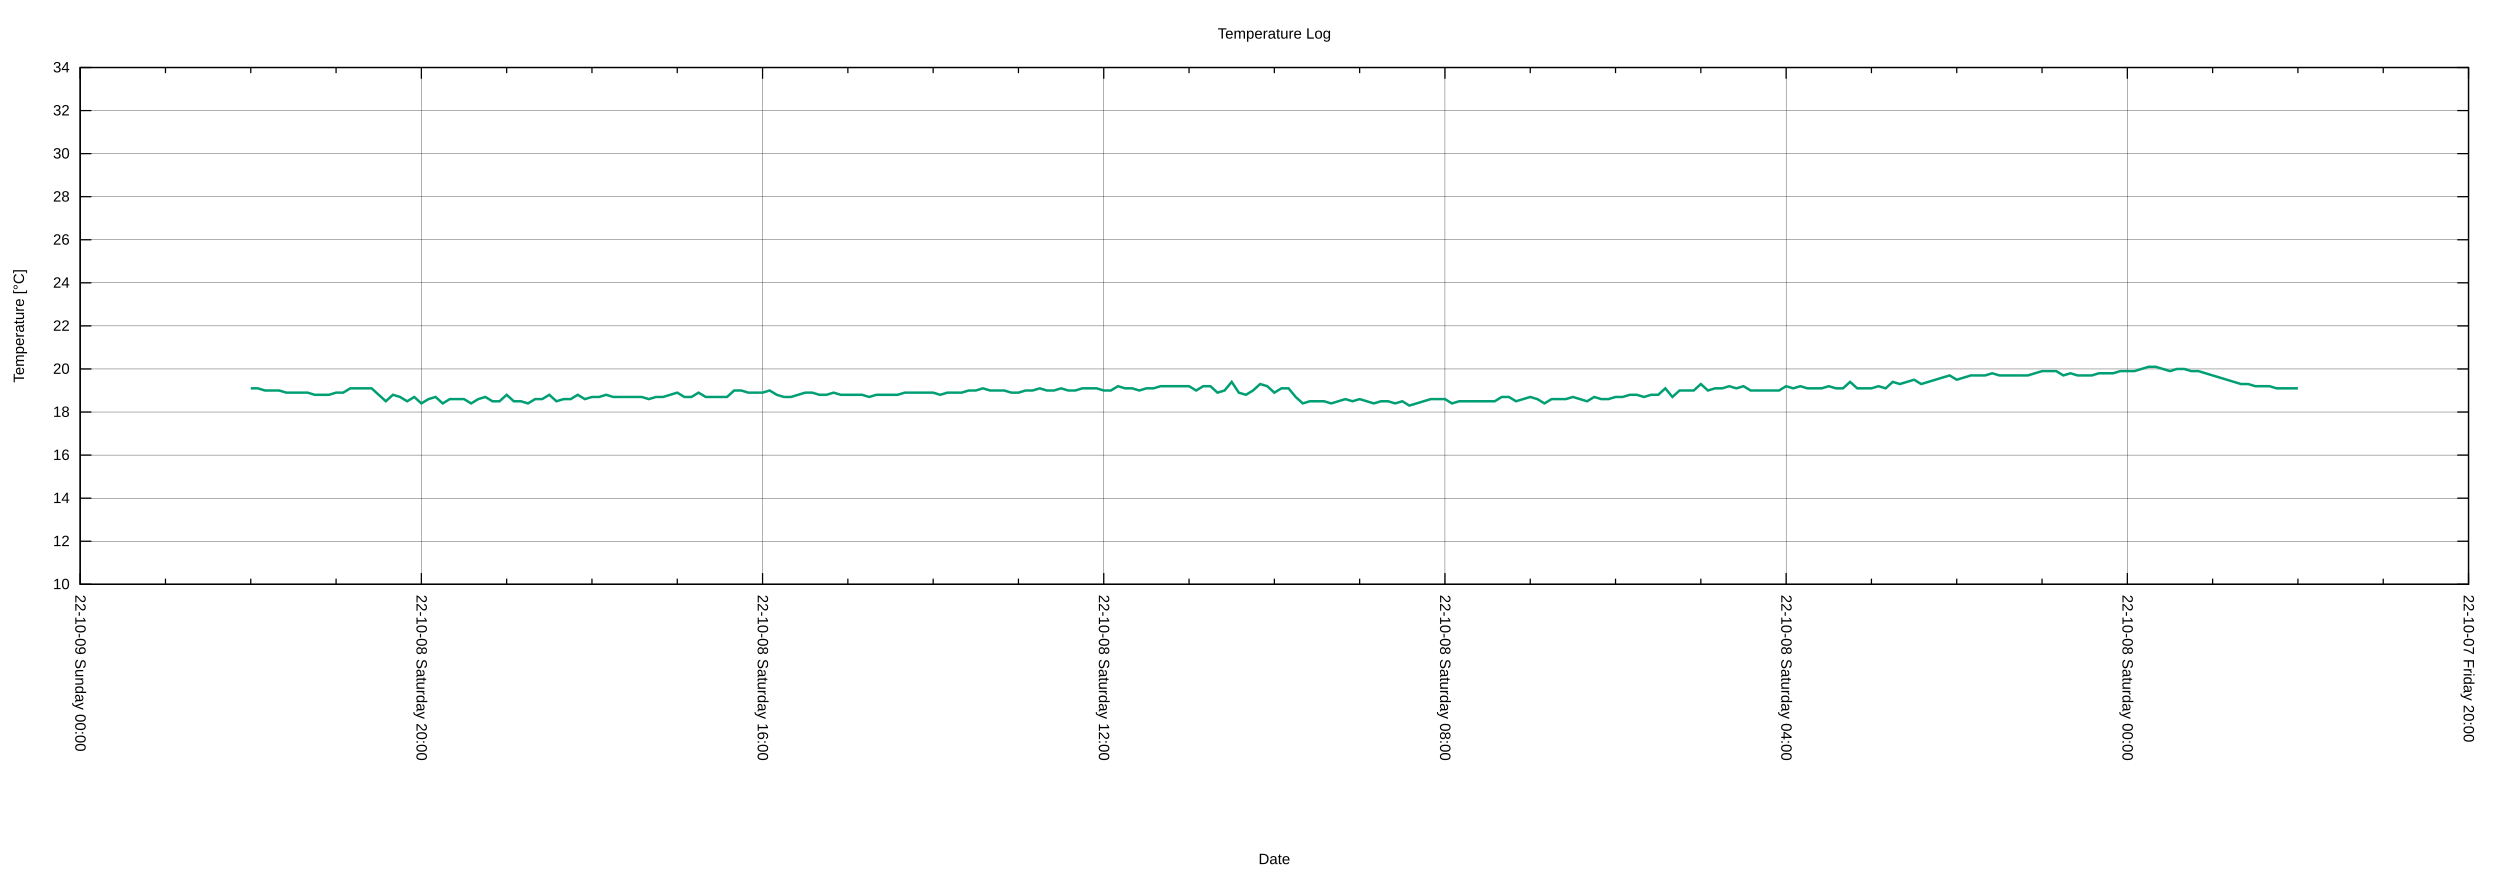
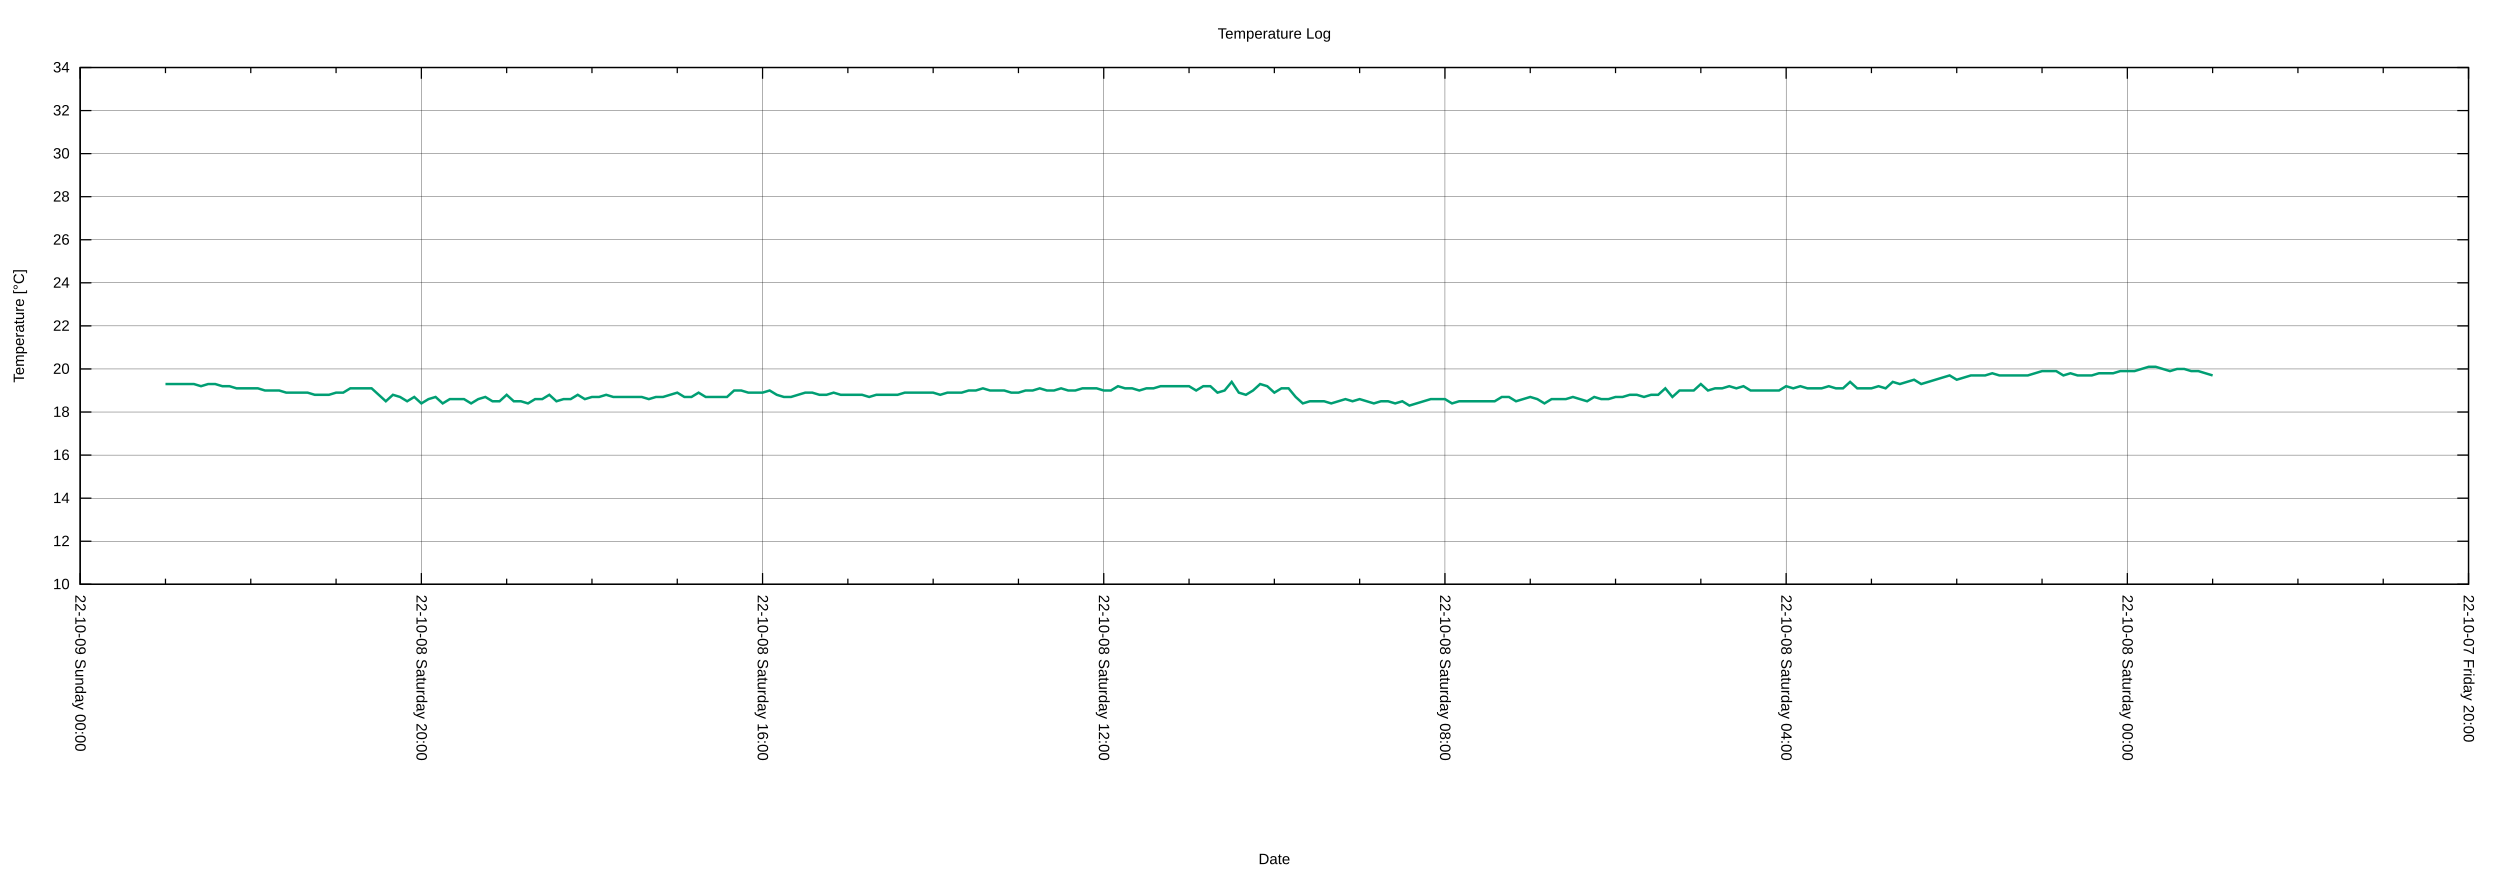
<svg xmlns="http://www.w3.org/2000/svg" xmlns:xlink="http://www.w3.org/1999/xlink" width="2000" height="700" viewBox="0 0 2000 700">
  <g id="gnuplot_canvas">
    <rect x="0" y="0" width="2000" height="700" fill="none" />
    <defs>
      <circle id="gpDot" r="0.5" stroke-width="0.5" stroke="currentColor" />
      <path id="gpPt0" stroke-width="0.222" stroke="currentColor" d="M-1,0 h2 M0,-1 v2" />
      <path id="gpPt1" stroke-width="0.222" stroke="currentColor" d="M-1,-1 L1,1 M1,-1 L-1,1" />
      <path id="gpPt2" stroke-width="0.222" stroke="currentColor" d="M-1,0 L1,0 M0,-1 L0,1 M-1,-1 L1,1 M-1,1 L1,-1" />
      <rect id="gpPt3" stroke-width="0.222" stroke="currentColor" x="-1" y="-1" width="2" height="2" />
      <rect id="gpPt4" stroke-width="0.222" stroke="currentColor" fill="currentColor" x="-1" y="-1" width="2" height="2" />
      <circle id="gpPt5" stroke-width="0.222" stroke="currentColor" cx="0" cy="0" r="1" />
      <use xlink:href="#gpPt5" id="gpPt6" fill="currentColor" stroke="none" />
      <path id="gpPt7" stroke-width="0.222" stroke="currentColor" d="M0,-1.33 L-1.33,0.67 L1.33,0.67 z" />
      <use xlink:href="#gpPt7" id="gpPt8" fill="currentColor" stroke="none" />
      <use xlink:href="#gpPt7" id="gpPt9" stroke="currentColor" transform="rotate(180)" />
      <use xlink:href="#gpPt9" id="gpPt10" fill="currentColor" stroke="none" />
      <use xlink:href="#gpPt3" id="gpPt11" stroke="currentColor" transform="rotate(45)" />
      <use xlink:href="#gpPt11" id="gpPt12" fill="currentColor" stroke="none" />
      <path id="gpPt13" stroke-width="0.222" stroke="currentColor" d="M0,1.330 L1.265,0.411 L0.782,-1.067 L-0.782,-1.076 L-1.265,0.411 z" />
      <use xlink:href="#gpPt13" id="gpPt14" fill="currentColor" stroke="none" />
      <filter id="textbox" filterUnits="objectBoundingBox" x="0" y="0" height="1" width="1">
        <feFlood flood-color="white" flood-opacity="1" result="bgnd" />
        <feComposite in="SourceGraphic" in2="bgnd" operator="atop" />
      </filter>
      <filter id="greybox" filterUnits="objectBoundingBox" x="0" y="0" height="1" width="1">
        <feFlood flood-color="lightgrey" flood-opacity="1" result="grey" />
        <feComposite in="SourceGraphic" in2="grey" operator="atop" />
      </filter>
    </defs>
    <g fill="none" color="white" stroke="currentColor" stroke-width="1.00" stroke-linecap="butt" stroke-linejoin="miter">
</g>
    <g fill="none" color="black" stroke="currentColor" stroke-width="1.00" stroke-linecap="butt" stroke-linejoin="miter">
</g>
    <g fill="none" color="black" stroke="black" stroke-width="0.25" stroke-linecap="butt" stroke-linejoin="miter">
</g>
    <g fill="none" color="black" stroke="currentColor" stroke-width="0.25" stroke-linecap="butt" stroke-linejoin="miter">
      <path stroke="black" class="gridline" d="M64.14,467.43 L1974.82,467.43  " />
    </g>
    <g fill="none" color="black" stroke="black" stroke-width="1.00" stroke-linecap="butt" stroke-linejoin="miter">
</g>
    <g fill="none" color="black" stroke="currentColor" stroke-width="1.00" stroke-linecap="butt" stroke-linejoin="miter">
      <path stroke="black" d="M64.14,467.43 L73.14,467.43 M1974.82,467.43 L1965.82,467.43  " />
      <g transform="translate(55.75,471.33)" stroke="none" fill="black" font-family="Arial" font-size="12.00" text-anchor="end">
        <text>
          <tspan font-family="Arial"> 10</tspan>
        </text>
      </g>
    </g>
    <g fill="none" color="black" stroke="currentColor" stroke-width="1.00" stroke-linecap="butt" stroke-linejoin="miter">
</g>
    <g fill="none" color="black" stroke="black" stroke-width="0.25" stroke-linecap="butt" stroke-linejoin="miter">
</g>
    <g fill="none" color="black" stroke="currentColor" stroke-width="0.25" stroke-linecap="butt" stroke-linejoin="miter">
      <path stroke="black" class="gridline" d="M64.14,432.98 L1974.82,432.98  " />
    </g>
    <g fill="none" color="black" stroke="black" stroke-width="1.00" stroke-linecap="butt" stroke-linejoin="miter">
</g>
    <g fill="none" color="black" stroke="currentColor" stroke-width="1.00" stroke-linecap="butt" stroke-linejoin="miter">
      <path stroke="black" d="M64.14,432.98 L73.14,432.98 M1974.82,432.98 L1965.82,432.98  " />
      <g transform="translate(55.75,436.88)" stroke="none" fill="black" font-family="Arial" font-size="12.00" text-anchor="end">
        <text>
          <tspan font-family="Arial"> 12</tspan>
        </text>
      </g>
    </g>
    <g fill="none" color="black" stroke="currentColor" stroke-width="1.00" stroke-linecap="butt" stroke-linejoin="miter">
</g>
    <g fill="none" color="black" stroke="black" stroke-width="0.25" stroke-linecap="butt" stroke-linejoin="miter">
</g>
    <g fill="none" color="black" stroke="currentColor" stroke-width="0.25" stroke-linecap="butt" stroke-linejoin="miter">
      <path stroke="black" class="gridline" d="M64.14,398.53 L1974.82,398.53  " />
    </g>
    <g fill="none" color="black" stroke="black" stroke-width="1.00" stroke-linecap="butt" stroke-linejoin="miter">
</g>
    <g fill="none" color="black" stroke="currentColor" stroke-width="1.00" stroke-linecap="butt" stroke-linejoin="miter">
      <path stroke="black" d="M64.14,398.53 L73.14,398.53 M1974.82,398.53 L1965.82,398.53  " />
      <g transform="translate(55.75,402.43)" stroke="none" fill="black" font-family="Arial" font-size="12.00" text-anchor="end">
        <text>
          <tspan font-family="Arial"> 14</tspan>
        </text>
      </g>
    </g>
    <g fill="none" color="black" stroke="currentColor" stroke-width="1.00" stroke-linecap="butt" stroke-linejoin="miter">
</g>
    <g fill="none" color="black" stroke="black" stroke-width="0.25" stroke-linecap="butt" stroke-linejoin="miter">
</g>
    <g fill="none" color="black" stroke="currentColor" stroke-width="0.25" stroke-linecap="butt" stroke-linejoin="miter">
      <path stroke="black" class="gridline" d="M64.14,364.07 L1974.82,364.07  " />
    </g>
    <g fill="none" color="black" stroke="black" stroke-width="1.00" stroke-linecap="butt" stroke-linejoin="miter">
</g>
    <g fill="none" color="black" stroke="currentColor" stroke-width="1.00" stroke-linecap="butt" stroke-linejoin="miter">
      <path stroke="black" d="M64.14,364.07 L73.14,364.07 M1974.82,364.07 L1965.82,364.07  " />
      <g transform="translate(55.75,367.97)" stroke="none" fill="black" font-family="Arial" font-size="12.00" text-anchor="end">
        <text>
          <tspan font-family="Arial"> 16</tspan>
        </text>
      </g>
    </g>
    <g fill="none" color="black" stroke="currentColor" stroke-width="1.00" stroke-linecap="butt" stroke-linejoin="miter">
</g>
    <g fill="none" color="black" stroke="black" stroke-width="0.25" stroke-linecap="butt" stroke-linejoin="miter">
</g>
    <g fill="none" color="black" stroke="currentColor" stroke-width="0.25" stroke-linecap="butt" stroke-linejoin="miter">
      <path stroke="black" class="gridline" d="M64.14,329.62 L1974.82,329.62  " />
    </g>
    <g fill="none" color="black" stroke="black" stroke-width="1.00" stroke-linecap="butt" stroke-linejoin="miter">
</g>
    <g fill="none" color="black" stroke="currentColor" stroke-width="1.00" stroke-linecap="butt" stroke-linejoin="miter">
      <path stroke="black" d="M64.14,329.62 L73.14,329.62 M1974.82,329.62 L1965.82,329.62  " />
      <g transform="translate(55.75,333.52)" stroke="none" fill="black" font-family="Arial" font-size="12.00" text-anchor="end">
        <text>
          <tspan font-family="Arial"> 18</tspan>
        </text>
      </g>
    </g>
    <g fill="none" color="black" stroke="currentColor" stroke-width="1.00" stroke-linecap="butt" stroke-linejoin="miter">
</g>
    <g fill="none" color="black" stroke="black" stroke-width="0.25" stroke-linecap="butt" stroke-linejoin="miter">
</g>
    <g fill="none" color="black" stroke="currentColor" stroke-width="0.25" stroke-linecap="butt" stroke-linejoin="miter">
      <path stroke="black" class="gridline" d="M64.14,295.17 L1974.82,295.17  " />
    </g>
    <g fill="none" color="black" stroke="black" stroke-width="1.00" stroke-linecap="butt" stroke-linejoin="miter">
</g>
    <g fill="none" color="black" stroke="currentColor" stroke-width="1.00" stroke-linecap="butt" stroke-linejoin="miter">
      <path stroke="black" d="M64.14,295.17 L73.14,295.17 M1974.82,295.17 L1965.82,295.17  " />
      <g transform="translate(55.75,299.07)" stroke="none" fill="black" font-family="Arial" font-size="12.00" text-anchor="end">
        <text>
          <tspan font-family="Arial"> 20</tspan>
        </text>
      </g>
    </g>
    <g fill="none" color="black" stroke="currentColor" stroke-width="1.00" stroke-linecap="butt" stroke-linejoin="miter">
</g>
    <g fill="none" color="black" stroke="black" stroke-width="0.25" stroke-linecap="butt" stroke-linejoin="miter">
</g>
    <g fill="none" color="black" stroke="currentColor" stroke-width="0.25" stroke-linecap="butt" stroke-linejoin="miter">
      <path stroke="black" class="gridline" d="M64.14,260.72 L1974.82,260.72  " />
    </g>
    <g fill="none" color="black" stroke="black" stroke-width="1.00" stroke-linecap="butt" stroke-linejoin="miter">
</g>
    <g fill="none" color="black" stroke="currentColor" stroke-width="1.00" stroke-linecap="butt" stroke-linejoin="miter">
      <path stroke="black" d="M64.14,260.72 L73.14,260.72 M1974.82,260.72 L1965.82,260.72  " />
      <g transform="translate(55.75,264.62)" stroke="none" fill="black" font-family="Arial" font-size="12.00" text-anchor="end">
        <text>
          <tspan font-family="Arial"> 22</tspan>
        </text>
      </g>
    </g>
    <g fill="none" color="black" stroke="currentColor" stroke-width="1.00" stroke-linecap="butt" stroke-linejoin="miter">
</g>
    <g fill="none" color="black" stroke="black" stroke-width="0.25" stroke-linecap="butt" stroke-linejoin="miter">
</g>
    <g fill="none" color="black" stroke="currentColor" stroke-width="0.25" stroke-linecap="butt" stroke-linejoin="miter">
      <path stroke="black" class="gridline" d="M64.14,226.27 L1974.82,226.27  " />
    </g>
    <g fill="none" color="black" stroke="black" stroke-width="1.00" stroke-linecap="butt" stroke-linejoin="miter">
</g>
    <g fill="none" color="black" stroke="currentColor" stroke-width="1.00" stroke-linecap="butt" stroke-linejoin="miter">
      <path stroke="black" d="M64.14,226.27 L73.14,226.27 M1974.82,226.27 L1965.82,226.27  " />
      <g transform="translate(55.75,230.17)" stroke="none" fill="black" font-family="Arial" font-size="12.00" text-anchor="end">
        <text>
          <tspan font-family="Arial"> 24</tspan>
        </text>
      </g>
    </g>
    <g fill="none" color="black" stroke="currentColor" stroke-width="1.00" stroke-linecap="butt" stroke-linejoin="miter">
</g>
    <g fill="none" color="black" stroke="black" stroke-width="0.25" stroke-linecap="butt" stroke-linejoin="miter">
</g>
    <g fill="none" color="black" stroke="currentColor" stroke-width="0.25" stroke-linecap="butt" stroke-linejoin="miter">
      <path stroke="black" class="gridline" d="M64.14,191.82 L1974.82,191.82  " />
    </g>
    <g fill="none" color="black" stroke="black" stroke-width="1.00" stroke-linecap="butt" stroke-linejoin="miter">
</g>
    <g fill="none" color="black" stroke="currentColor" stroke-width="1.00" stroke-linecap="butt" stroke-linejoin="miter">
      <path stroke="black" d="M64.14,191.82 L73.14,191.82 M1974.82,191.82 L1965.82,191.82  " />
      <g transform="translate(55.75,195.72)" stroke="none" fill="black" font-family="Arial" font-size="12.00" text-anchor="end">
        <text>
          <tspan font-family="Arial"> 26</tspan>
        </text>
      </g>
    </g>
    <g fill="none" color="black" stroke="currentColor" stroke-width="1.00" stroke-linecap="butt" stroke-linejoin="miter">
</g>
    <g fill="none" color="black" stroke="black" stroke-width="0.25" stroke-linecap="butt" stroke-linejoin="miter">
</g>
    <g fill="none" color="black" stroke="currentColor" stroke-width="0.25" stroke-linecap="butt" stroke-linejoin="miter">
      <path stroke="black" class="gridline" d="M64.14,157.36 L1974.82,157.36  " />
    </g>
    <g fill="none" color="black" stroke="black" stroke-width="1.00" stroke-linecap="butt" stroke-linejoin="miter">
</g>
    <g fill="none" color="black" stroke="currentColor" stroke-width="1.00" stroke-linecap="butt" stroke-linejoin="miter">
      <path stroke="black" d="M64.14,157.36 L73.14,157.36 M1974.82,157.36 L1965.82,157.36  " />
      <g transform="translate(55.75,161.26)" stroke="none" fill="black" font-family="Arial" font-size="12.00" text-anchor="end">
        <text>
          <tspan font-family="Arial"> 28</tspan>
        </text>
      </g>
    </g>
    <g fill="none" color="black" stroke="currentColor" stroke-width="1.00" stroke-linecap="butt" stroke-linejoin="miter">
</g>
    <g fill="none" color="black" stroke="black" stroke-width="0.25" stroke-linecap="butt" stroke-linejoin="miter">
</g>
    <g fill="none" color="black" stroke="currentColor" stroke-width="0.25" stroke-linecap="butt" stroke-linejoin="miter">
      <path stroke="black" class="gridline" d="M64.14,122.91 L1974.82,122.91  " />
    </g>
    <g fill="none" color="black" stroke="black" stroke-width="1.00" stroke-linecap="butt" stroke-linejoin="miter">
</g>
    <g fill="none" color="black" stroke="currentColor" stroke-width="1.00" stroke-linecap="butt" stroke-linejoin="miter">
      <path stroke="black" d="M64.14,122.91 L73.14,122.91 M1974.82,122.91 L1965.82,122.91  " />
      <g transform="translate(55.75,126.81)" stroke="none" fill="black" font-family="Arial" font-size="12.00" text-anchor="end">
        <text>
          <tspan font-family="Arial"> 30</tspan>
        </text>
      </g>
    </g>
    <g fill="none" color="black" stroke="currentColor" stroke-width="1.00" stroke-linecap="butt" stroke-linejoin="miter">
</g>
    <g fill="none" color="black" stroke="black" stroke-width="0.25" stroke-linecap="butt" stroke-linejoin="miter">
</g>
    <g fill="none" color="black" stroke="currentColor" stroke-width="0.25" stroke-linecap="butt" stroke-linejoin="miter">
      <path stroke="black" class="gridline" d="M64.14,88.46 L1974.82,88.46  " />
    </g>
    <g fill="none" color="black" stroke="black" stroke-width="1.00" stroke-linecap="butt" stroke-linejoin="miter">
</g>
    <g fill="none" color="black" stroke="currentColor" stroke-width="1.00" stroke-linecap="butt" stroke-linejoin="miter">
      <path stroke="black" d="M64.14,88.46 L73.14,88.46 M1974.82,88.46 L1965.82,88.46  " />
      <g transform="translate(55.75,92.36)" stroke="none" fill="black" font-family="Arial" font-size="12.00" text-anchor="end">
        <text>
          <tspan font-family="Arial"> 32</tspan>
        </text>
      </g>
    </g>
    <g fill="none" color="black" stroke="currentColor" stroke-width="1.00" stroke-linecap="butt" stroke-linejoin="miter">
</g>
    <g fill="none" color="black" stroke="black" stroke-width="0.25" stroke-linecap="butt" stroke-linejoin="miter">
</g>
    <g fill="none" color="black" stroke="currentColor" stroke-width="0.25" stroke-linecap="butt" stroke-linejoin="miter">
      <path stroke="black" class="gridline" d="M64.14,54.01 L1974.82,54.01  " />
    </g>
    <g fill="none" color="black" stroke="black" stroke-width="1.00" stroke-linecap="butt" stroke-linejoin="miter">
</g>
    <g fill="none" color="black" stroke="currentColor" stroke-width="1.00" stroke-linecap="butt" stroke-linejoin="miter">
      <path stroke="black" d="M64.14,54.01 L73.14,54.01 M1974.82,54.01 L1965.82,54.01  " />
      <g transform="translate(55.75,57.91)" stroke="none" fill="black" font-family="Arial" font-size="12.00" text-anchor="end">
        <text>
          <tspan font-family="Arial"> 34</tspan>
        </text>
      </g>
    </g>
    <g fill="none" color="black" stroke="currentColor" stroke-width="1.00" stroke-linecap="butt" stroke-linejoin="miter">
</g>
    <g fill="none" color="black" stroke="black" stroke-width="0.25" stroke-linecap="butt" stroke-linejoin="miter">
</g>
    <g fill="none" color="black" stroke="currentColor" stroke-width="0.25" stroke-linecap="butt" stroke-linejoin="miter">
      <path stroke="black" class="gridline" d="M1974.82,467.43 L1974.82,54.01  " />
    </g>
    <g fill="none" color="black" stroke="black" stroke-width="1.00" stroke-linecap="butt" stroke-linejoin="miter">
</g>
    <g fill="none" color="black" stroke="currentColor" stroke-width="1.00" stroke-linecap="butt" stroke-linejoin="miter">
      <path stroke="black" d="M1974.82,467.43 L1974.82,458.43 M1974.82,54.01 L1974.82,63.01  " />
      <g transform="translate(1970.92,475.82) rotate(90)" stroke="none" fill="black" font-family="Arial" font-size="12.00" text-anchor="start">
        <text>
          <tspan font-family="Arial">22-10-07 Friday 20:00</tspan>
        </text>
      </g>
    </g>
    <g fill="none" color="black" stroke="currentColor" stroke-width="1.00" stroke-linecap="butt" stroke-linejoin="miter">
      <path stroke="black" d="M1906.58,467.43 L1906.58,462.93 M1906.58,54.01 L1906.58,58.51 M1838.34,467.43 L1838.34,462.93 M1838.34,54.01 L1838.34,58.51   M1770.10,467.43 L1770.10,462.93 M1770.10,54.01 L1770.10,58.51  " />
    </g>
    <g fill="none" color="black" stroke="black" stroke-width="0.25" stroke-linecap="butt" stroke-linejoin="miter">
</g>
    <g fill="none" color="black" stroke="currentColor" stroke-width="0.25" stroke-linecap="butt" stroke-linejoin="miter">
      <path stroke="black" class="gridline" d="M1701.87,467.43 L1701.87,54.01  " />
    </g>
    <g fill="none" color="black" stroke="black" stroke-width="1.00" stroke-linecap="butt" stroke-linejoin="miter">
</g>
    <g fill="none" color="black" stroke="currentColor" stroke-width="1.00" stroke-linecap="butt" stroke-linejoin="miter">
      <path stroke="black" d="M1701.87,467.43 L1701.87,458.43 M1701.87,54.01 L1701.87,63.01  " />
      <g transform="translate(1697.97,475.82) rotate(90)" stroke="none" fill="black" font-family="Arial" font-size="12.00" text-anchor="start">
        <text>
          <tspan font-family="Arial">22-10-08 Saturday 00:00</tspan>
        </text>
      </g>
    </g>
    <g fill="none" color="black" stroke="currentColor" stroke-width="1.00" stroke-linecap="butt" stroke-linejoin="miter">
      <path stroke="black" d="M1633.63,467.43 L1633.63,462.93 M1633.63,54.01 L1633.63,58.51 M1565.39,467.43 L1565.39,462.93 M1565.39,54.01 L1565.39,58.51   M1497.15,467.43 L1497.15,462.93 M1497.15,54.01 L1497.15,58.51  " />
    </g>
    <g fill="none" color="black" stroke="black" stroke-width="0.25" stroke-linecap="butt" stroke-linejoin="miter">
</g>
    <g fill="none" color="black" stroke="currentColor" stroke-width="0.25" stroke-linecap="butt" stroke-linejoin="miter">
      <path stroke="black" class="gridline" d="M1428.91,467.43 L1428.91,54.01  " />
    </g>
    <g fill="none" color="black" stroke="black" stroke-width="1.00" stroke-linecap="butt" stroke-linejoin="miter">
</g>
    <g fill="none" color="black" stroke="currentColor" stroke-width="1.00" stroke-linecap="butt" stroke-linejoin="miter">
      <path stroke="black" d="M1428.91,467.43 L1428.91,458.43 M1428.91,54.01 L1428.91,63.01  " />
      <g transform="translate(1425.01,475.82) rotate(90)" stroke="none" fill="black" font-family="Arial" font-size="12.00" text-anchor="start">
        <text>
          <tspan font-family="Arial">22-10-08 Saturday 04:00</tspan>
        </text>
      </g>
    </g>
    <g fill="none" color="black" stroke="currentColor" stroke-width="1.00" stroke-linecap="butt" stroke-linejoin="miter">
      <path stroke="black" d="M1360.67,467.43 L1360.67,462.93 M1360.67,54.01 L1360.67,58.51 M1292.43,467.43 L1292.43,462.93 M1292.43,54.01 L1292.43,58.51   M1224.20,467.43 L1224.20,462.93 M1224.20,54.01 L1224.20,58.51  " />
    </g>
    <g fill="none" color="black" stroke="black" stroke-width="0.25" stroke-linecap="butt" stroke-linejoin="miter">
</g>
    <g fill="none" color="black" stroke="currentColor" stroke-width="0.25" stroke-linecap="butt" stroke-linejoin="miter">
      <path stroke="black" class="gridline" d="M1155.96,467.43 L1155.96,54.01  " />
    </g>
    <g fill="none" color="black" stroke="black" stroke-width="1.00" stroke-linecap="butt" stroke-linejoin="miter">
</g>
    <g fill="none" color="black" stroke="currentColor" stroke-width="1.00" stroke-linecap="butt" stroke-linejoin="miter">
      <path stroke="black" d="M1155.96,467.43 L1155.96,458.43 M1155.96,54.01 L1155.96,63.01  " />
      <g transform="translate(1152.06,475.82) rotate(90)" stroke="none" fill="black" font-family="Arial" font-size="12.00" text-anchor="start">
        <text>
          <tspan font-family="Arial">22-10-08 Saturday 08:00</tspan>
        </text>
      </g>
    </g>
    <g fill="none" color="black" stroke="currentColor" stroke-width="1.00" stroke-linecap="butt" stroke-linejoin="miter">
      <path stroke="black" d="M1087.72,467.43 L1087.72,462.93 M1087.72,54.01 L1087.72,58.51 M1019.48,467.43 L1019.48,462.93 M1019.48,54.01 L1019.48,58.51   M951.24,467.43 L951.24,462.93 M951.24,54.01 L951.24,58.51  " />
    </g>
    <g fill="none" color="black" stroke="black" stroke-width="0.25" stroke-linecap="butt" stroke-linejoin="miter">
</g>
    <g fill="none" color="black" stroke="currentColor" stroke-width="0.25" stroke-linecap="butt" stroke-linejoin="miter">
      <path stroke="black" class="gridline" d="M883.00,467.43 L883.00,54.01  " />
    </g>
    <g fill="none" color="black" stroke="black" stroke-width="1.00" stroke-linecap="butt" stroke-linejoin="miter">
</g>
    <g fill="none" color="black" stroke="currentColor" stroke-width="1.00" stroke-linecap="butt" stroke-linejoin="miter">
      <path stroke="black" d="M883.00,467.43 L883.00,458.43 M883.00,54.01 L883.00,63.01  " />
      <g transform="translate(879.10,475.82) rotate(90)" stroke="none" fill="black" font-family="Arial" font-size="12.00" text-anchor="start">
        <text>
          <tspan font-family="Arial">22-10-08 Saturday 12:00</tspan>
        </text>
      </g>
    </g>
    <g fill="none" color="black" stroke="currentColor" stroke-width="1.00" stroke-linecap="butt" stroke-linejoin="miter">
      <path stroke="black" d="M814.76,467.43 L814.76,462.93 M814.76,54.01 L814.76,58.51 M746.53,467.43 L746.53,462.93 M746.53,54.01 L746.53,58.51   M678.29,467.43 L678.29,462.93 M678.29,54.01 L678.29,58.51  " />
    </g>
    <g fill="none" color="black" stroke="black" stroke-width="0.25" stroke-linecap="butt" stroke-linejoin="miter">
</g>
    <g fill="none" color="black" stroke="currentColor" stroke-width="0.25" stroke-linecap="butt" stroke-linejoin="miter">
      <path stroke="black" class="gridline" d="M610.05,467.43 L610.05,54.01  " />
    </g>
    <g fill="none" color="black" stroke="black" stroke-width="1.00" stroke-linecap="butt" stroke-linejoin="miter">
</g>
    <g fill="none" color="black" stroke="currentColor" stroke-width="1.00" stroke-linecap="butt" stroke-linejoin="miter">
      <path stroke="black" d="M610.05,467.43 L610.05,458.43 M610.05,54.01 L610.05,63.01  " />
      <g transform="translate(606.15,475.82) rotate(90)" stroke="none" fill="black" font-family="Arial" font-size="12.00" text-anchor="start">
        <text>
          <tspan font-family="Arial">22-10-08 Saturday 16:00</tspan>
        </text>
      </g>
    </g>
    <g fill="none" color="black" stroke="currentColor" stroke-width="1.00" stroke-linecap="butt" stroke-linejoin="miter">
      <path stroke="black" d="M541.81,467.43 L541.81,462.93 M541.81,54.01 L541.81,58.51 M473.57,467.43 L473.57,462.93 M473.57,54.01 L473.57,58.51   M405.33,467.43 L405.33,462.93 M405.33,54.01 L405.33,58.51  " />
    </g>
    <g fill="none" color="black" stroke="black" stroke-width="0.25" stroke-linecap="butt" stroke-linejoin="miter">
</g>
    <g fill="none" color="black" stroke="currentColor" stroke-width="0.25" stroke-linecap="butt" stroke-linejoin="miter">
      <path stroke="black" class="gridline" d="M337.09,467.43 L337.09,54.01  " />
    </g>
    <g fill="none" color="black" stroke="black" stroke-width="1.00" stroke-linecap="butt" stroke-linejoin="miter">
</g>
    <g fill="none" color="black" stroke="currentColor" stroke-width="1.00" stroke-linecap="butt" stroke-linejoin="miter">
      <path stroke="black" d="M337.09,467.43 L337.09,458.43 M337.09,54.01 L337.09,63.01  " />
      <g transform="translate(333.19,475.82) rotate(90)" stroke="none" fill="black" font-family="Arial" font-size="12.00" text-anchor="start">
        <text>
          <tspan font-family="Arial">22-10-08 Saturday 20:00</tspan>
        </text>
      </g>
    </g>
    <g fill="none" color="black" stroke="currentColor" stroke-width="1.00" stroke-linecap="butt" stroke-linejoin="miter">
      <path stroke="black" d="M268.86,467.43 L268.86,462.93 M268.86,54.01 L268.86,58.51 M200.62,467.43 L200.62,462.93 M200.62,54.01 L200.62,58.51   M132.38,467.43 L132.38,462.93 M132.38,54.01 L132.38,58.51  " />
    </g>
    <g fill="none" color="black" stroke="black" stroke-width="0.25" stroke-linecap="butt" stroke-linejoin="miter">
</g>
    <g fill="none" color="black" stroke="currentColor" stroke-width="0.25" stroke-linecap="butt" stroke-linejoin="miter">
      <path stroke="black" class="gridline" d="M64.14,467.43 L64.14,54.01  " />
    </g>
    <g fill="none" color="black" stroke="black" stroke-width="1.00" stroke-linecap="butt" stroke-linejoin="miter">
</g>
    <g fill="none" color="black" stroke="currentColor" stroke-width="1.00" stroke-linecap="butt" stroke-linejoin="miter">
      <path stroke="black" d="M64.14,467.43 L64.14,458.43 M64.14,54.01 L64.14,63.01  " />
      <g transform="translate(60.24,475.82) rotate(90)" stroke="none" fill="black" font-family="Arial" font-size="12.00" text-anchor="start">
        <text>
          <tspan font-family="Arial">22-10-09 Sunday 00:00</tspan>
        </text>
      </g>
    </g>
    <g fill="none" color="black" stroke="currentColor" stroke-width="1.00" stroke-linecap="butt" stroke-linejoin="miter">
</g>
    <g fill="none" color="black" stroke="currentColor" stroke-width="1.00" stroke-linecap="butt" stroke-linejoin="miter">
      <path stroke="black" d="M64.14,54.01 L64.14,467.43 L1974.82,467.43 L1974.82,54.01 L64.14,54.01 Z  " />
    </g>
    <g fill="none" color="black" stroke="currentColor" stroke-width="1.00" stroke-linecap="butt" stroke-linejoin="miter">
      <g transform="translate(19.18,260.72) rotate(270)" stroke="none" fill="black" font-family="Arial" font-size="12.00" text-anchor="middle">
        <text>
          <tspan font-family="Arial">Temperature [°C]</tspan>
        </text>
      </g>
    </g>
    <g fill="none" color="black" stroke="currentColor" stroke-width="1.00" stroke-linecap="butt" stroke-linejoin="miter">
      <g transform="translate(1019.48,691.30)" stroke="none" fill="black" font-family="Arial" font-size="12.00" text-anchor="middle">
        <text>
          <tspan font-family="Arial">Date</tspan>
        </text>
      </g>
    </g>
    <g fill="none" color="black" stroke="currentColor" stroke-width="1.00" stroke-linecap="butt" stroke-linejoin="miter">
</g>
    <g id="gnuplot_plot_1">
      <g fill="none" color="white" stroke="currentColor" stroke-width="2.00" stroke-linecap="butt" stroke-linejoin="miter">
</g>
      <g fill="none" color="black" stroke="currentColor" stroke-width="2.00" stroke-linecap="butt" stroke-linejoin="miter">
-         <path stroke="rgb(  0, 158, 115)" d="M200.62,310.67 L206.30,310.67 L211.99,312.40 L217.68,312.40 L223.36,312.40 L229.05,314.12 L234.74,314.12 L240.42,314.12   L246.11,314.12 L251.80,315.84 L257.48,315.84 L263.17,315.84 L268.86,314.12 L274.54,314.12 L280.23,310.67 L285.92,310.67   L291.60,310.67 L297.29,310.67 L302.98,315.84 L308.66,321.01 L314.35,315.84 L320.03,317.57 L325.72,321.01 L331.41,317.57   L337.09,322.73 L342.78,319.29 L348.47,317.57 L354.15,322.73 L359.84,319.29 L365.53,319.29 L371.21,319.29 L376.90,322.73   L382.59,319.29 L388.27,317.57 L393.96,321.01 L399.65,321.01 L405.33,315.84 L411.02,321.01 L416.71,321.01 L422.39,322.73   L428.08,319.29 L433.77,319.29 L439.45,315.84 L445.14,321.01 L450.83,319.29 L456.51,319.29 L462.20,315.84 L467.88,319.29   L473.57,317.57 L479.26,317.57 L484.94,315.84 L490.63,317.57 L496.32,317.57 L502.00,317.57 L507.69,317.57 L513.38,317.57   L519.06,319.29 L524.75,317.57 L530.44,317.57 L536.12,315.84 L541.81,314.12 L547.50,317.57 L553.18,317.57 L558.87,314.12   L564.56,317.57 L570.24,317.57 L575.93,317.57 L581.62,317.57 L587.30,312.40 L592.99,312.40 L598.68,314.12 L604.36,314.12   L610.05,314.12 L615.74,312.40 L621.42,315.84 L627.11,317.57 L632.79,317.57 L638.48,315.84 L644.17,314.12 L649.85,314.12   L655.54,315.84 L661.23,315.84 L666.91,314.12 L672.60,315.84 L678.29,315.84 L683.97,315.84 L689.66,315.84 L695.35,317.57   L701.03,315.84 L706.72,315.84 L712.41,315.84 L718.09,315.84 L723.78,314.12 L729.47,314.12 L735.15,314.12 L740.84,314.12   L746.53,314.12 L752.21,315.84 L757.90,314.12 L763.59,314.12 L769.27,314.12 L774.96,312.40 L780.65,312.40 L786.33,310.67   L792.02,312.40 L797.70,312.40 L803.39,312.40 L809.08,314.12 L814.76,314.12 L820.45,312.40 L826.14,312.40 L831.82,310.67   L837.51,312.40 L843.20,312.40 L848.88,310.67 L854.57,312.40 L860.26,312.40 L865.94,310.67 L871.63,310.67 L877.32,310.67   L883.00,312.40 L888.69,312.40 L894.38,308.95 L900.06,310.67 L905.75,310.67 L911.44,312.40 L917.12,310.67 L922.81,310.67   L928.50,308.95 L934.18,308.95 L939.87,308.95 L945.55,308.95 L951.24,308.95 L956.93,312.40 L962.61,308.95 L968.30,308.95   L973.99,314.12 L979.67,312.40 L985.36,305.51 L991.05,314.12 L996.73,315.84 L1002.42,312.40 L1008.11,307.23 L1013.79,308.95   L1019.48,314.12 L1025.17,310.67 L1030.85,310.67 L1036.54,317.57 L1042.23,322.73 L1047.91,321.01 L1053.60,321.01 L1059.29,321.01   L1064.97,322.73 L1070.66,321.01 L1076.35,319.29 L1082.03,321.01 L1087.72,319.29 L1093.41,321.01 L1099.09,322.73 L1104.78,321.01   L1110.46,321.01 L1116.15,322.73 L1121.84,321.01 L1127.52,324.46 L1133.21,322.73 L1138.90,321.01 L1144.58,319.29 L1150.27,319.29   L1155.96,319.29 L1161.64,322.73 L1167.33,321.01 L1173.02,321.01 L1178.70,321.01 L1184.39,321.01 L1190.08,321.01 L1195.76,321.01   L1201.45,317.57 L1207.14,317.57 L1212.82,321.01 L1218.51,319.29 L1224.20,317.57 L1229.88,319.29 L1235.57,322.73 L1241.26,319.29   L1246.94,319.29 L1252.63,319.29 L1258.32,317.57 L1264.00,319.29 L1269.69,321.01 L1275.37,317.57 L1281.06,319.29 L1286.75,319.29   L1292.43,317.57 L1298.12,317.57 L1303.81,315.84 L1309.49,315.84 L1315.18,317.57 L1320.87,315.84 L1326.55,315.84 L1332.24,310.67   L1337.93,317.57 L1343.61,312.40 L1349.30,312.40 L1354.99,312.40 L1360.67,307.23 L1366.36,312.40 L1372.05,310.67 L1377.73,310.67   L1383.42,308.95 L1389.11,310.67 L1394.79,308.95 L1400.48,312.40 L1406.17,312.40 L1411.85,312.40 L1417.54,312.40 L1423.22,312.40   L1428.91,308.95 L1434.60,310.67 L1440.28,308.95 L1445.97,310.67 L1451.66,310.67 L1457.34,310.67 L1463.03,308.95 L1468.72,310.67   L1474.40,310.67 L1480.09,305.51 L1485.78,310.67 L1491.46,310.67 L1497.15,310.67 L1502.84,308.95 L1508.52,310.67 L1514.21,305.51   L1519.90,307.23 L1525.58,305.51 L1531.27,303.78 L1536.96,307.23 L1542.64,305.51 L1548.33,303.78 L1554.02,302.06 L1559.70,300.34   L1565.39,303.78 L1571.08,302.06 L1576.76,300.34 L1582.45,300.34 L1588.13,300.34 L1593.82,298.62 L1599.51,300.34 L1605.19,300.34   L1610.88,300.34 L1616.57,300.34 L1622.25,300.34 L1627.94,298.62 L1633.63,296.89 L1639.31,296.89 L1645.00,296.89 L1650.69,300.34   L1656.37,298.62 L1662.06,300.34 L1667.75,300.34 L1673.43,300.34 L1679.12,298.62 L1684.81,298.62 L1690.49,298.62 L1696.18,296.89   L1701.87,296.89 L1707.55,296.89 L1713.24,295.17 L1718.93,293.45 L1724.61,293.45 L1730.30,295.17 L1735.99,296.89 L1741.67,295.17   L1747.36,295.17 L1753.04,296.89 L1758.73,296.89 L1764.42,298.62 L1770.10,300.34 L1775.79,302.06 L1781.48,303.78 L1787.16,305.51   L1792.85,307.23 L1798.54,307.23 L1804.22,308.95 L1809.91,308.95 L1815.60,308.95 L1821.28,310.67 L1826.97,310.67 L1832.66,310.67   L1838.34,310.67  " />
+         <path stroke="rgb(  0, 158, 115)" d="M132.38,307.23 L138.07,307.23 L143.75,307.23 L149.44,307.23 L155.12,307.23 L160.81,308.95 L166.50,307.23 L172.18,307.23   L177.87,308.95 L183.56,308.95 L189.24,310.67 L194.93,310.67 L200.62,310.67 L206.30,310.67 L211.99,312.40 L217.68,312.40   L223.36,312.40 L229.05,314.12 L234.74,314.12 L240.42,314.12 L246.11,314.12 L251.80,315.84 L257.48,315.84 L263.17,315.84   L268.86,314.12 L274.54,314.12 L280.23,310.67 L285.92,310.67 L291.60,310.67 L297.29,310.67 L302.98,315.84 L308.66,321.01   L314.35,315.84 L320.03,317.57 L325.72,321.01 L331.41,317.57 L337.09,322.73 L342.78,319.29 L348.47,317.57 L354.15,322.73   L359.84,319.29 L365.53,319.29 L371.21,319.29 L376.90,322.73 L382.59,319.29 L388.27,317.57 L393.96,321.01 L399.65,321.01   L405.33,315.84 L411.02,321.01 L416.71,321.01 L422.39,322.73 L428.08,319.29 L433.77,319.29 L439.45,315.84 L445.14,321.01   L450.83,319.29 L456.51,319.29 L462.20,315.84 L467.88,319.29 L473.57,317.57 L479.26,317.57 L484.94,315.84 L490.63,317.57   L496.32,317.57 L502.00,317.57 L507.69,317.57 L513.38,317.57 L519.06,319.29 L524.75,317.57 L530.44,317.57 L536.12,315.84   L541.81,314.12 L547.50,317.57 L553.18,317.57 L558.87,314.12 L564.56,317.57 L570.24,317.57 L575.93,317.57 L581.62,317.57   L587.30,312.40 L592.99,312.40 L598.68,314.12 L604.36,314.12 L610.05,314.12 L615.74,312.40 L621.42,315.84 L627.11,317.57   L632.79,317.57 L638.48,315.84 L644.17,314.12 L649.85,314.12 L655.54,315.84 L661.23,315.84 L666.91,314.12 L672.60,315.84   L678.29,315.84 L683.97,315.84 L689.66,315.84 L695.35,317.57 L701.03,315.84 L706.72,315.84 L712.41,315.84 L718.09,315.84   L723.78,314.12 L729.47,314.12 L735.15,314.12 L740.84,314.12 L746.53,314.12 L752.21,315.84 L757.90,314.12 L763.59,314.12   L769.27,314.12 L774.96,312.40 L780.65,312.40 L786.33,310.67 L792.02,312.40 L797.70,312.40 L803.39,312.40 L809.08,314.12   L814.76,314.12 L820.45,312.40 L826.14,312.40 L831.82,310.67 L837.51,312.40 L843.20,312.40 L848.88,310.67 L854.57,312.40   L860.26,312.40 L865.94,310.67 L871.63,310.67 L877.32,310.67 L883.00,312.40 L888.69,312.40 L894.38,308.95 L900.06,310.67   L905.75,310.67 L911.44,312.40 L917.12,310.67 L922.81,310.67 L928.50,308.95 L934.18,308.95 L939.87,308.95 L945.55,308.95   L951.24,308.95 L956.93,312.40 L962.61,308.95 L968.30,308.95 L973.99,314.12 L979.67,312.40 L985.36,305.51 L991.05,314.12   L996.73,315.84 L1002.42,312.40 L1008.11,307.23 L1013.79,308.95 L1019.48,314.12 L1025.17,310.67 L1030.85,310.67 L1036.54,317.57   L1042.23,322.73 L1047.91,321.01 L1053.60,321.01 L1059.29,321.01 L1064.97,322.73 L1070.66,321.01 L1076.35,319.29 L1082.03,321.01   L1087.72,319.29 L1093.41,321.01 L1099.09,322.73 L1104.78,321.01 L1110.46,321.01 L1116.15,322.73 L1121.84,321.01 L1127.52,324.46   L1133.21,322.73 L1138.90,321.01 L1144.58,319.29 L1150.27,319.29 L1155.96,319.29 L1161.64,322.73 L1167.33,321.01 L1173.02,321.01   L1178.70,321.01 L1184.39,321.01 L1190.08,321.01 L1195.76,321.01 L1201.45,317.57 L1207.14,317.57 L1212.82,321.01 L1218.51,319.29   L1224.20,317.57 L1229.88,319.29 L1235.57,322.73 L1241.26,319.29 L1246.94,319.29 L1252.63,319.29 L1258.32,317.57 L1264.00,319.29   L1269.69,321.01 L1275.37,317.57 L1281.06,319.29 L1286.75,319.29 L1292.43,317.57 L1298.12,317.57 L1303.81,315.84 L1309.49,315.84   L1315.18,317.57 L1320.87,315.84 L1326.55,315.84 L1332.24,310.67 L1337.93,317.57 L1343.61,312.40 L1349.30,312.40 L1354.99,312.40   L1360.67,307.23 L1366.36,312.40 L1372.05,310.67 L1377.73,310.67 L1383.42,308.95 L1389.11,310.67 L1394.79,308.95 L1400.48,312.40   L1406.17,312.40 L1411.85,312.40 L1417.54,312.40 L1423.22,312.40 L1428.91,308.95 L1434.60,310.67 L1440.28,308.95 L1445.97,310.67   L1451.66,310.67 L1457.34,310.67 L1463.03,308.95 L1468.72,310.67 L1474.40,310.67 L1480.09,305.51 L1485.78,310.67 L1491.46,310.67   L1497.15,310.67 L1502.84,308.95 L1508.52,310.67 L1514.21,305.51 L1519.90,307.23 L1525.58,305.51 L1531.27,303.78 L1536.96,307.23   L1542.64,305.51 L1548.33,303.78 L1554.02,302.06 L1559.70,300.34 L1565.39,303.78 L1571.08,302.06 L1576.76,300.34 L1582.45,300.34   L1588.13,300.34 L1593.82,298.62 L1599.51,300.34 L1605.19,300.34 L1610.88,300.34 L1616.57,300.34 L1622.25,300.34 L1627.94,298.62   L1633.63,296.89 L1639.31,296.89 L1645.00,296.89 L1650.69,300.34 L1656.37,298.62 L1662.06,300.34 L1667.75,300.34 L1673.43,300.34   L1679.12,298.62 L1684.81,298.62 L1690.49,298.62 L1696.18,296.89 L1701.87,296.89 L1707.55,296.89 L1713.24,295.17 L1718.93,293.45   L1724.61,293.45 L1730.30,295.17 L1735.99,296.89 L1741.67,295.17 L1747.36,295.17 L1753.04,296.89 L1758.73,296.89 L1764.42,298.62   L1770.10,300.34  " />
      </g>
    </g>
    <g fill="none" color="black" stroke="currentColor" stroke-width="2.00" stroke-linecap="butt" stroke-linejoin="miter">
</g>
    <g fill="none" color="black" stroke="black" stroke-width="1.00" stroke-linecap="butt" stroke-linejoin="miter">
</g>
    <g fill="none" color="black" stroke="currentColor" stroke-width="1.00" stroke-linecap="butt" stroke-linejoin="miter">
      <path stroke="black" d="M64.14,54.01 L64.14,467.43 L1974.82,467.43 L1974.82,54.01 L64.14,54.01 Z  " />
    </g>
    <g fill="none" color="black" stroke="currentColor" stroke-width="1.00" stroke-linecap="butt" stroke-linejoin="miter">
      <g transform="translate(1019.48,30.91)" stroke="none" fill="black" font-family="Arial" font-size="12.00" text-anchor="middle">
        <text>
          <tspan font-family="Arial">Temperature Log</tspan>
        </text>
      </g>
    </g>
    <g fill="none" color="black" stroke="currentColor" stroke-width="1.00" stroke-linecap="butt" stroke-linejoin="miter">
</g>
  </g>
</svg>
